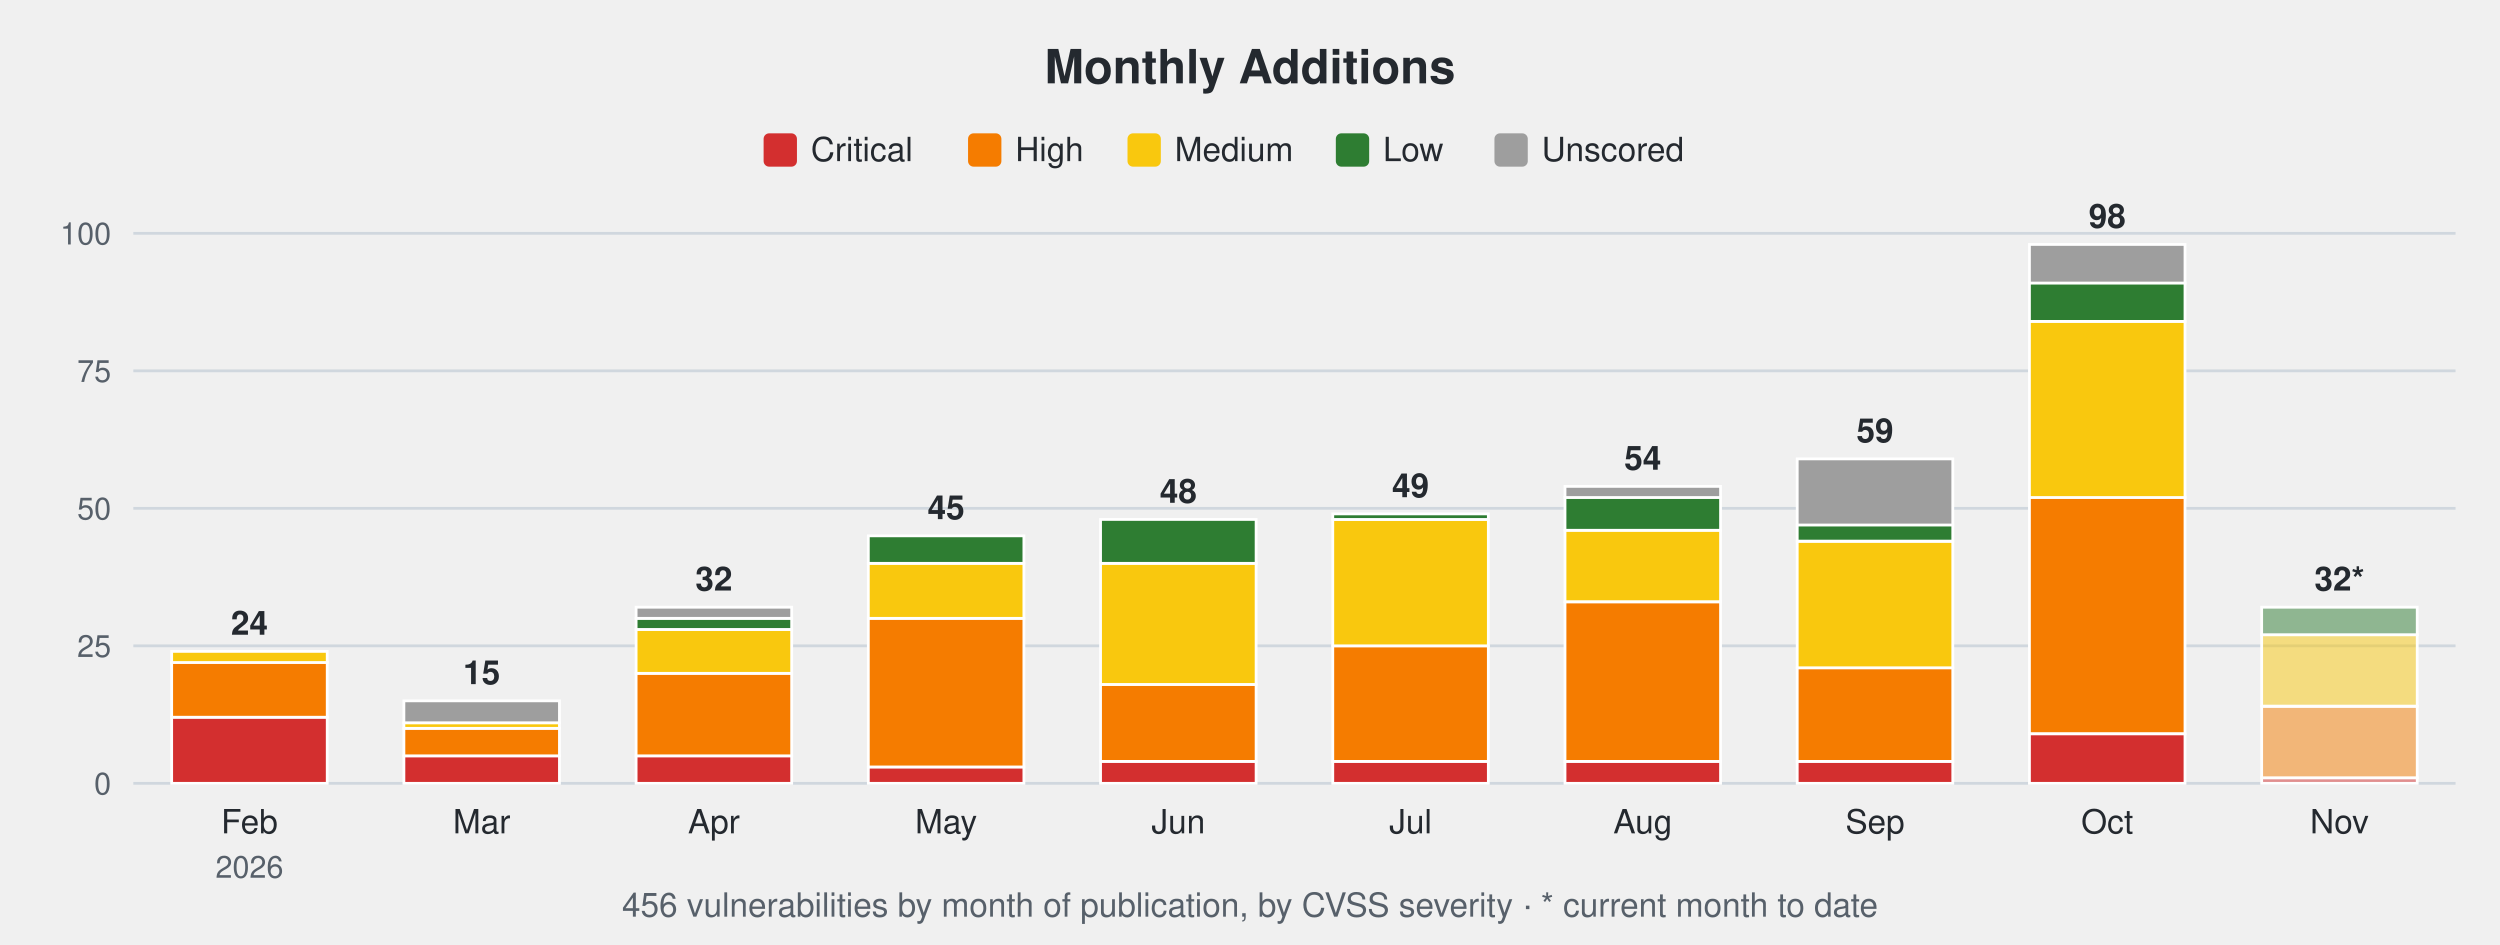
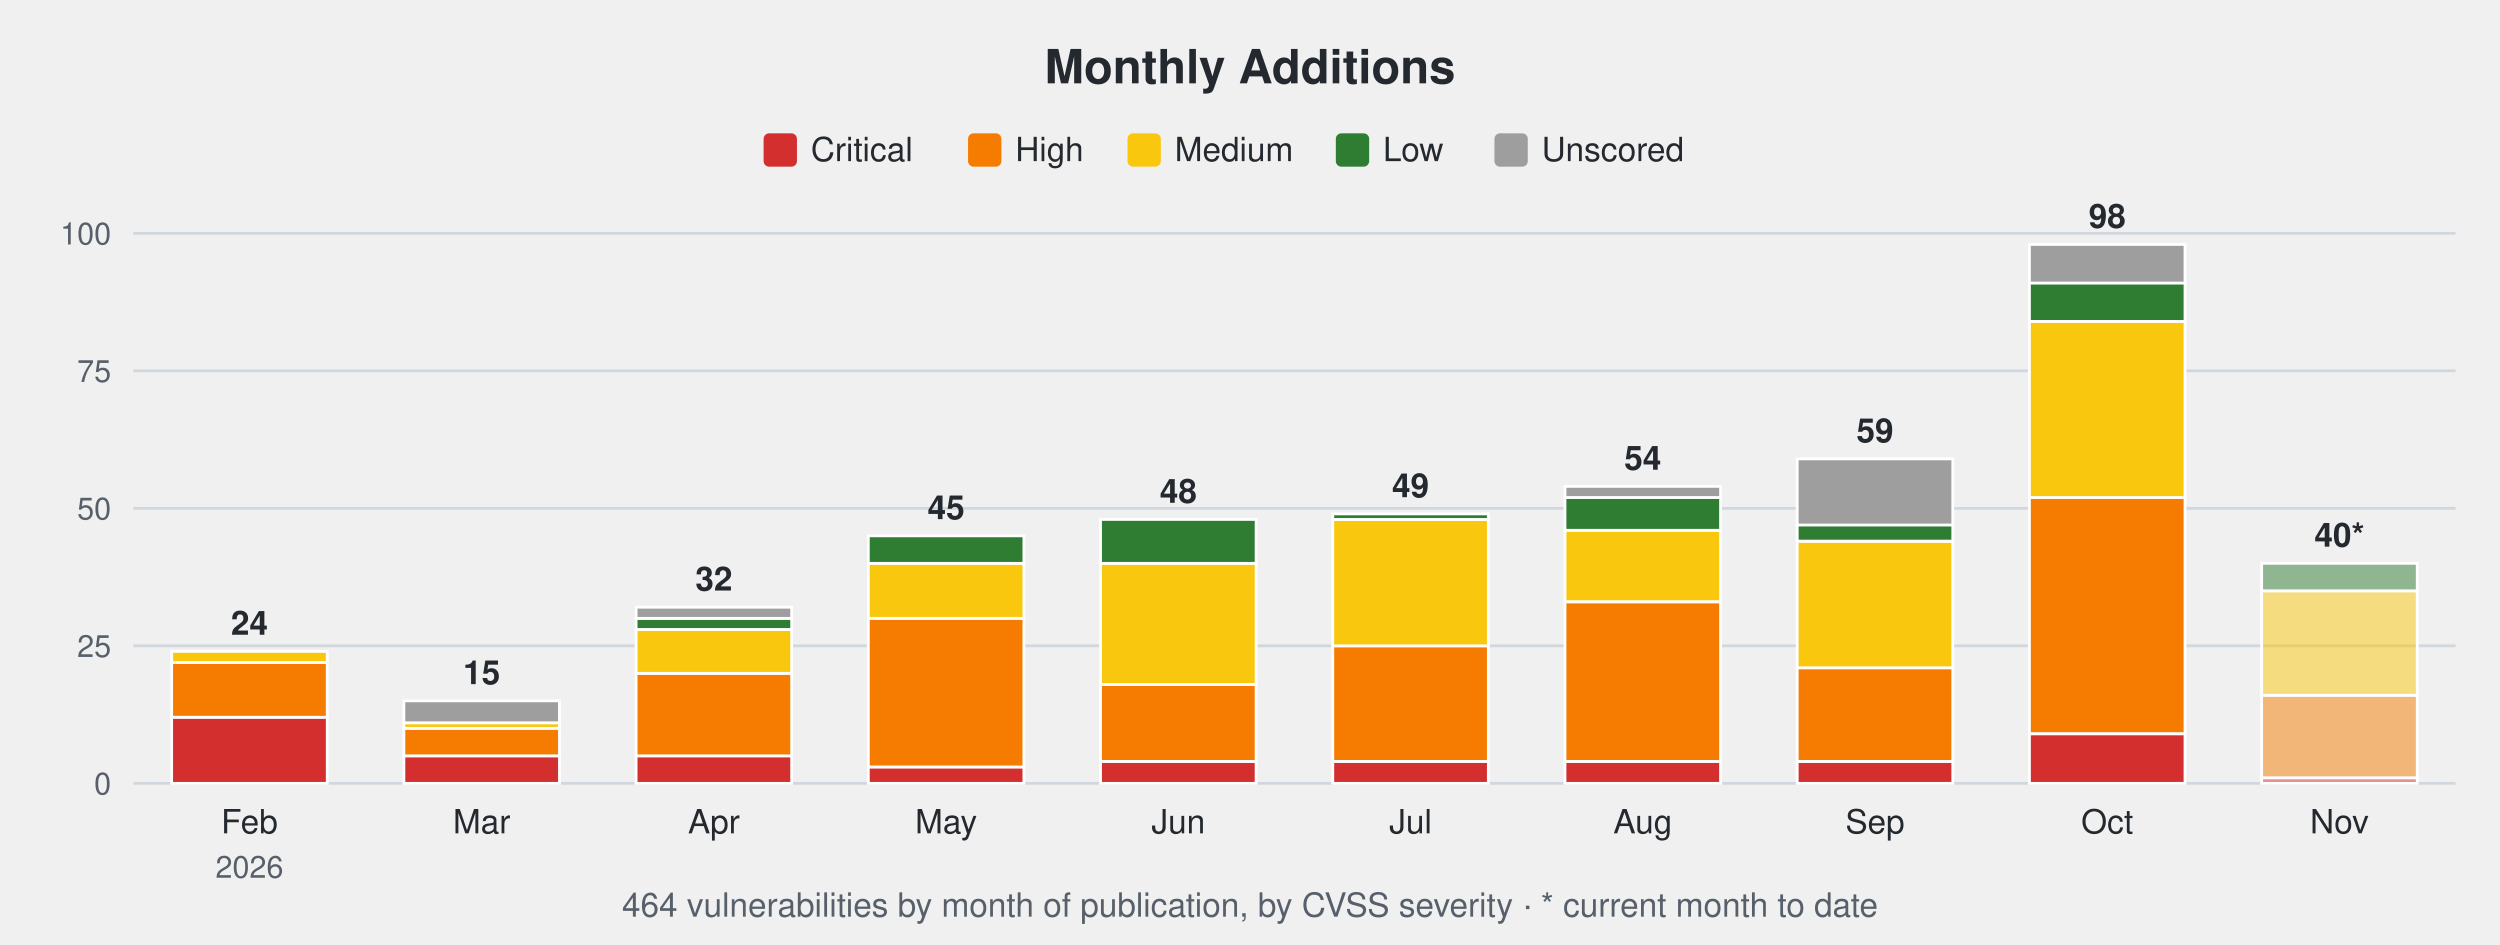
<svg xmlns="http://www.w3.org/2000/svg" width="900" height="340" viewBox="0 0 900 340" font-family="-apple-system,Segoe UI,Helvetica,Arial,sans-serif">
  <text x="450.0" y="30" font-size="17" font-weight="600" text-anchor="middle" fill="#24292f">Monthly Additions</text>
  <rect x="274.9" y="48" width="12" height="12" rx="2" fill="#d32f2f" />
  <text x="291.9" y="58" font-size="12" fill="#24292f">Critical</text>
  <rect x="348.5" y="48" width="12" height="12" rx="2" fill="#f57c00" />
  <text x="365.5" y="58" font-size="12" fill="#24292f">High</text>
  <rect x="405.9" y="48" width="12" height="12" rx="2" fill="#f9c80e" />
  <text x="422.9" y="58" font-size="12" fill="#24292f">Medium</text>
  <rect x="480.9" y="48" width="12" height="12" rx="2" fill="#2e7d32" />
  <text x="497.9" y="58" font-size="12" fill="#24292f">Low</text>
  <rect x="538.0" y="48" width="12" height="12" rx="2" fill="#9e9e9e" />
  <text x="555.0" y="58" font-size="12" fill="#24292f">Unscored</text>
  <line x1="48" y1="282.0" x2="884" y2="282.0" stroke="#d0d7de" stroke-width="1" />
  <text x="40" y="286.0" font-size="11" text-anchor="end" fill="#57606a">0</text>
  <line x1="48" y1="232.5" x2="884" y2="232.5" stroke="#d0d7de" stroke-width="1" />
  <text x="40" y="236.5" font-size="11" text-anchor="end" fill="#57606a">25</text>
  <line x1="48" y1="183.0" x2="884" y2="183.0" stroke="#d0d7de" stroke-width="1" />
  <text x="40" y="187.0" font-size="11" text-anchor="end" fill="#57606a">50</text>
  <line x1="48" y1="133.5" x2="884" y2="133.5" stroke="#d0d7de" stroke-width="1" />
  <text x="40" y="137.5" font-size="11" text-anchor="end" fill="#57606a">75</text>
  <line x1="48" y1="84.0" x2="884" y2="84.0" stroke="#d0d7de" stroke-width="1" />
  <text x="40" y="88.0" font-size="11" text-anchor="end" fill="#57606a">100</text>
  <rect x="61.8" y="258.2" width="56.0" height="23.8" fill="#d32f2f" stroke="#ffffff" stroke-width="1" />
  <rect x="61.8" y="238.4" width="56.0" height="19.8" fill="#f57c00" stroke="#ffffff" stroke-width="1" />
  <rect x="61.8" y="234.5" width="56.0" height="4.0" fill="#f9c80e" stroke="#ffffff" stroke-width="1" />
  <text x="89.8" y="228.5" font-size="12" font-weight="600" text-anchor="middle" fill="#24292f">24</text>
  <text x="89.8" y="300" font-size="12" text-anchor="middle" fill="#24292f">Feb</text>
  <text x="89.8" y="316" font-size="11" text-anchor="middle" fill="#57606a">2026</text>
  <rect x="145.4" y="272.1" width="56.0" height="9.9" fill="#d32f2f" stroke="#ffffff" stroke-width="1" />
  <rect x="145.4" y="262.2" width="56.0" height="9.9" fill="#f57c00" stroke="#ffffff" stroke-width="1" />
  <rect x="145.4" y="260.2" width="56.0" height="2.0" fill="#f9c80e" stroke="#ffffff" stroke-width="1" />
  <rect x="145.4" y="252.3" width="56.0" height="7.9" fill="#9e9e9e" stroke="#ffffff" stroke-width="1" />
  <text x="173.4" y="246.3" font-size="12" font-weight="600" text-anchor="middle" fill="#24292f">15</text>
  <text x="173.4" y="300" font-size="12" text-anchor="middle" fill="#24292f">Mar</text>
  <rect x="229.0" y="272.1" width="56.0" height="9.9" fill="#d32f2f" stroke="#ffffff" stroke-width="1" />
  <rect x="229.0" y="242.4" width="56.0" height="29.7" fill="#f57c00" stroke="#ffffff" stroke-width="1" />
  <rect x="229.0" y="226.6" width="56.0" height="15.8" fill="#f9c80e" stroke="#ffffff" stroke-width="1" />
  <rect x="229.0" y="222.6" width="56.0" height="4.0" fill="#2e7d32" stroke="#ffffff" stroke-width="1" />
  <rect x="229.0" y="218.6" width="56.0" height="4.0" fill="#9e9e9e" stroke="#ffffff" stroke-width="1" />
  <text x="257.0" y="212.6" font-size="12" font-weight="600" text-anchor="middle" fill="#24292f">32</text>
  <text x="257.0" y="300" font-size="12" text-anchor="middle" fill="#24292f">Apr</text>
  <rect x="312.6" y="276.1" width="56.0" height="5.9" fill="#d32f2f" stroke="#ffffff" stroke-width="1" />
  <rect x="312.6" y="222.6" width="56.0" height="53.5" fill="#f57c00" stroke="#ffffff" stroke-width="1" />
  <rect x="312.6" y="202.8" width="56.0" height="19.8" fill="#f9c80e" stroke="#ffffff" stroke-width="1" />
  <rect x="312.6" y="192.9" width="56.0" height="9.9" fill="#2e7d32" stroke="#ffffff" stroke-width="1" />
  <text x="340.6" y="186.9" font-size="12" font-weight="600" text-anchor="middle" fill="#24292f">45</text>
  <text x="340.6" y="300" font-size="12" text-anchor="middle" fill="#24292f">May</text>
  <rect x="396.2" y="274.1" width="56.0" height="7.9" fill="#d32f2f" stroke="#ffffff" stroke-width="1" />
  <rect x="396.2" y="246.4" width="56.0" height="27.7" fill="#f57c00" stroke="#ffffff" stroke-width="1" />
  <rect x="396.2" y="202.8" width="56.0" height="43.6" fill="#f9c80e" stroke="#ffffff" stroke-width="1" />
  <rect x="396.2" y="187.0" width="56.0" height="15.8" fill="#2e7d32" stroke="#ffffff" stroke-width="1" />
  <text x="424.2" y="181.0" font-size="12" font-weight="600" text-anchor="middle" fill="#24292f">48</text>
  <text x="424.2" y="300" font-size="12" text-anchor="middle" fill="#24292f">Jun</text>
  <rect x="479.8" y="274.1" width="56.0" height="7.9" fill="#d32f2f" stroke="#ffffff" stroke-width="1" />
  <rect x="479.8" y="232.5" width="56.0" height="41.6" fill="#f57c00" stroke="#ffffff" stroke-width="1" />
  <rect x="479.8" y="187.0" width="56.0" height="45.5" fill="#f9c80e" stroke="#ffffff" stroke-width="1" />
  <rect x="479.8" y="185.0" width="56.0" height="2.0" fill="#2e7d32" stroke="#ffffff" stroke-width="1" />
  <text x="507.8" y="179.0" font-size="12" font-weight="600" text-anchor="middle" fill="#24292f">49</text>
  <text x="507.8" y="300" font-size="12" text-anchor="middle" fill="#24292f">Jul</text>
  <rect x="563.4" y="274.1" width="56.0" height="7.9" fill="#d32f2f" stroke="#ffffff" stroke-width="1" />
  <rect x="563.4" y="216.7" width="56.0" height="57.4" fill="#f57c00" stroke="#ffffff" stroke-width="1" />
  <rect x="563.4" y="190.9" width="56.0" height="25.7" fill="#f9c80e" stroke="#ffffff" stroke-width="1" />
  <rect x="563.4" y="179.0" width="56.0" height="11.9" fill="#2e7d32" stroke="#ffffff" stroke-width="1" />
  <rect x="563.4" y="175.1" width="56.0" height="4.0" fill="#9e9e9e" stroke="#ffffff" stroke-width="1" />
  <text x="591.4" y="169.1" font-size="12" font-weight="600" text-anchor="middle" fill="#24292f">54</text>
  <text x="591.4" y="300" font-size="12" text-anchor="middle" fill="#24292f">Aug</text>
  <rect x="647.0" y="274.1" width="56.0" height="7.9" fill="#d32f2f" stroke="#ffffff" stroke-width="1" />
  <rect x="647.0" y="240.4" width="56.0" height="33.7" fill="#f57c00" stroke="#ffffff" stroke-width="1" />
  <rect x="647.0" y="194.9" width="56.0" height="45.5" fill="#f9c80e" stroke="#ffffff" stroke-width="1" />
  <rect x="647.0" y="188.9" width="56.0" height="5.9" fill="#2e7d32" stroke="#ffffff" stroke-width="1" />
  <rect x="647.0" y="165.2" width="56.0" height="23.8" fill="#9e9e9e" stroke="#ffffff" stroke-width="1" />
  <text x="675.0" y="159.2" font-size="12" font-weight="600" text-anchor="middle" fill="#24292f">59</text>
  <text x="675.0" y="300" font-size="12" text-anchor="middle" fill="#24292f">Sep</text>
  <rect x="730.6" y="264.2" width="56.0" height="17.8" fill="#d32f2f" stroke="#ffffff" stroke-width="1" />
  <rect x="730.6" y="179.0" width="56.0" height="85.1" fill="#f57c00" stroke="#ffffff" stroke-width="1" />
  <rect x="730.6" y="115.7" width="56.0" height="63.4" fill="#f9c80e" stroke="#ffffff" stroke-width="1" />
  <rect x="730.6" y="101.8" width="56.0" height="13.9" fill="#2e7d32" stroke="#ffffff" stroke-width="1" />
  <rect x="730.6" y="88.0" width="56.0" height="13.9" fill="#9e9e9e" stroke="#ffffff" stroke-width="1" />
  <text x="758.6" y="82.0" font-size="12" font-weight="600" text-anchor="middle" fill="#24292f">98</text>
  <text x="758.6" y="300" font-size="12" text-anchor="middle" fill="#24292f">Oct</text>
  <rect x="814.2" y="280.0" width="56.0" height="2.0" fill="#d32f2f" fill-opacity="0.5" stroke="#ffffff" stroke-width="1" />
-   <rect x="814.2" y="254.3" width="56.0" height="25.7" fill="#f57c00" fill-opacity="0.5" stroke="#ffffff" stroke-width="1" />
-   <rect x="814.2" y="228.5" width="56.0" height="25.7" fill="#f9c80e" fill-opacity="0.5" stroke="#ffffff" stroke-width="1" />
-   <rect x="814.2" y="218.6" width="56.0" height="9.9" fill="#2e7d32" fill-opacity="0.5" stroke="#ffffff" stroke-width="1" />
-   <text x="842.2" y="212.6" font-size="12" font-weight="600" text-anchor="middle" fill="#24292f">32*</text>
+   <rect x="814.2" y="250.3" width="56.0" height="29.7" fill="#f57c00" fill-opacity="0.5" stroke="#ffffff" stroke-width="1" />
+   <rect x="814.2" y="212.7" width="56.0" height="37.6" fill="#f9c80e" fill-opacity="0.5" stroke="#ffffff" stroke-width="1" />
+   <rect x="814.2" y="202.8" width="56.0" height="9.9" fill="#2e7d32" fill-opacity="0.5" stroke="#ffffff" stroke-width="1" />
+   <text x="842.2" y="196.8" font-size="12" font-weight="600" text-anchor="middle" fill="#24292f">40*</text>
  <text x="842.2" y="300" font-size="12" text-anchor="middle" fill="#24292f">Nov</text>
-   <text x="450.0" y="330" font-size="12" text-anchor="middle" fill="#57606a">456 vulnerabilities by month of publication, by CVSS severity · * current month to date</text>
+   <text x="450.0" y="330" font-size="12" text-anchor="middle" fill="#57606a">464 vulnerabilities by month of publication, by CVSS severity · * current month to date</text>
</svg>
